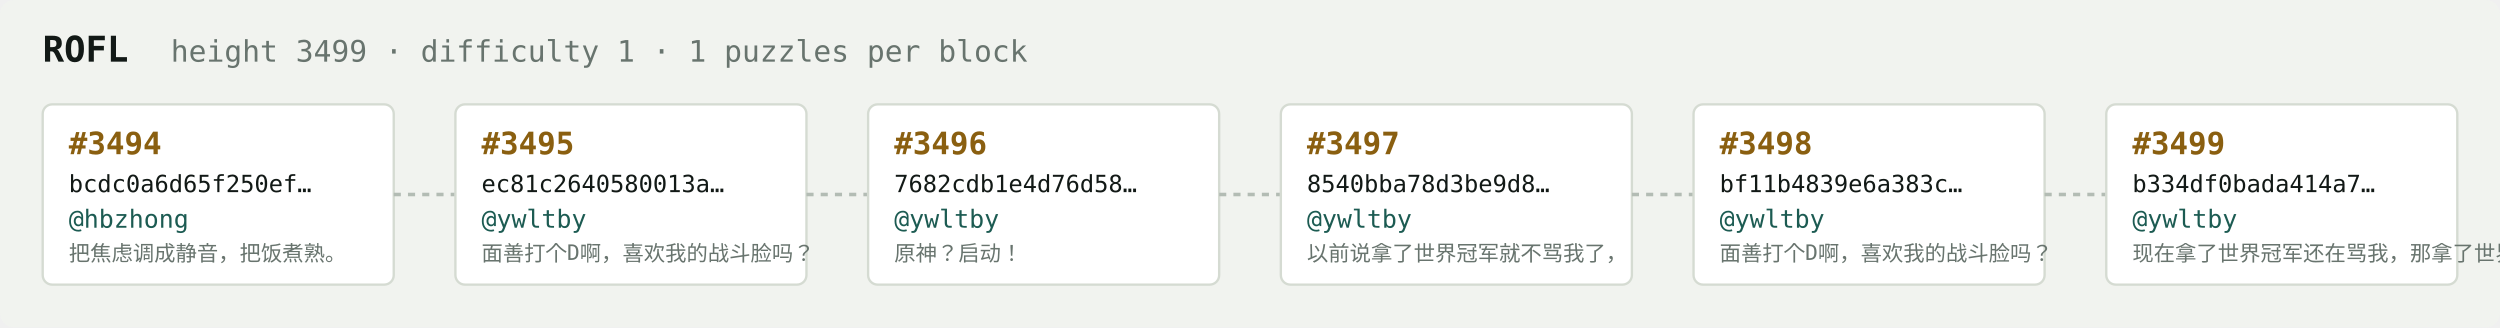
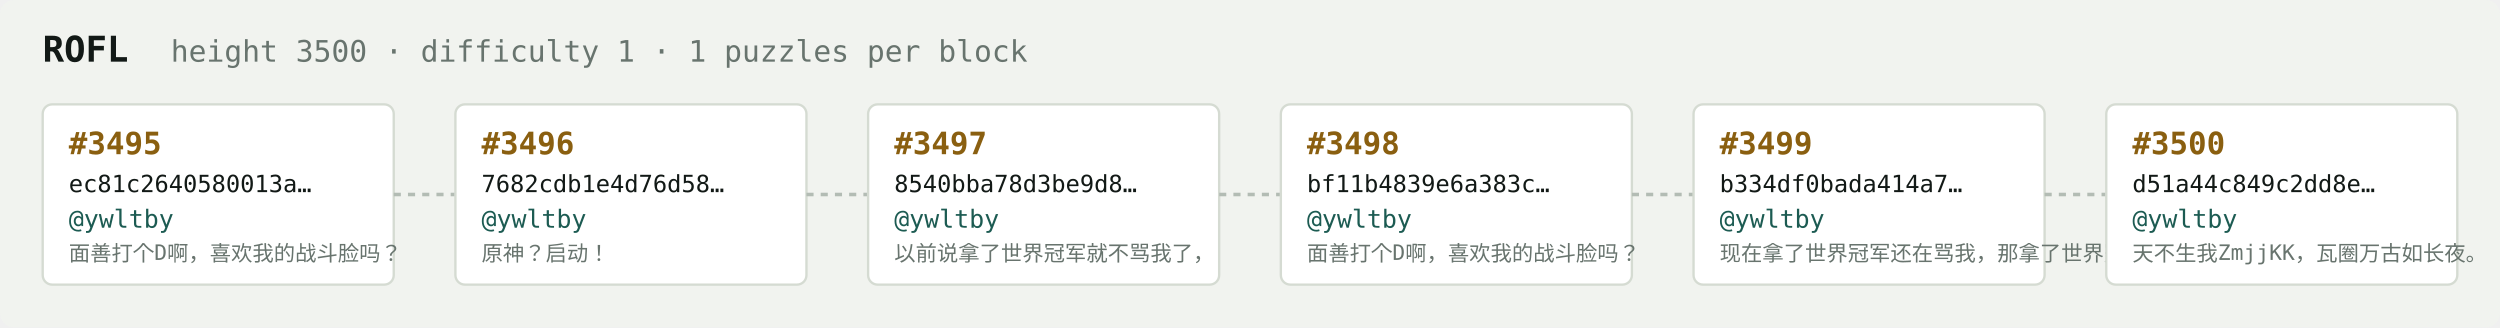
<svg xmlns="http://www.w3.org/2000/svg" width="1054" height="138" viewBox="0 0 1054 138" font-family="ui-monospace,SFMono-Regular,Menlo,monospace">
  <rect fill="#f1f3ef" width="1054" height="138" rx="6" />
  <text x="18" y="26" fill="#121916" font-size="15" font-weight="700">ROFL</text>
-   <text x="72" y="26" fill="#68746e" font-size="12.5">height 3499 · difficulty 1 · 1 puzzles per block</text>
+   <text x="72" y="26" fill="#68746e" font-size="12.5">height 3500 · difficulty 1 · 1 puzzles per block</text>
  <rect x="18" y="44" width="148" height="76" rx="4" fill="#ffffff" stroke="#d5dbd2" stroke-width="1" />
-   <text x="29" y="65" fill="#8a5f10" font-size="13" font-weight="700">#3494</text>
-   <text x="29" y="81" fill="#121916" font-size="10">bcdc0a6d65f250ef…</text>
-   <text x="29" y="96" fill="#1c5b52" font-size="10.5">@hbzhong</text>
-   <text x="29" y="110" fill="#68746e" font-size="9">把焦虑调成静音，把饭煮熟。</text>
+   <text x="29" y="65" fill="#8a5f10" font-size="13" font-weight="700">#3495</text>
+   <text x="29" y="81" fill="#121916" font-size="10">ec81c2640580013a…</text>
+   <text x="29" y="96" fill="#1c5b52" font-size="10.5">@ywltby</text>
+   <text x="29" y="110" fill="#68746e" font-size="9">面善打个D啊，喜欢我的战斗脸吗？</text>
  <line x1="166" y1="82.0" x2="192" y2="82.0" stroke="#b3bcb4" stroke-width="1.5" stroke-dasharray="3 3" />
  <rect x="192" y="44" width="148" height="76" rx="4" fill="#ffffff" stroke="#d5dbd2" stroke-width="1" />
-   <text x="203" y="65" fill="#8a5f10" font-size="13" font-weight="700">#3495</text>
-   <text x="203" y="81" fill="#121916" font-size="10">ec81c2640580013a…</text>
+   <text x="203" y="65" fill="#8a5f10" font-size="13" font-weight="700">#3496</text>
+   <text x="203" y="81" fill="#121916" font-size="10">7682cdb1e4d76d58…</text>
  <text x="203" y="96" fill="#1c5b52" font-size="10.5">@ywltby</text>
-   <text x="203" y="110" fill="#68746e" font-size="9">面善打个D啊，喜欢我的战斗脸吗？</text>
+   <text x="203" y="110" fill="#68746e" font-size="9">原神？启动！</text>
  <line x1="340" y1="82.0" x2="366" y2="82.0" stroke="#b3bcb4" stroke-width="1.5" stroke-dasharray="3 3" />
  <rect x="366" y="44" width="148" height="76" rx="4" fill="#ffffff" stroke="#d5dbd2" stroke-width="1" />
-   <text x="377" y="65" fill="#8a5f10" font-size="13" font-weight="700">#3496</text>
-   <text x="377" y="81" fill="#121916" font-size="10">7682cdb1e4d76d58…</text>
+   <text x="377" y="65" fill="#8a5f10" font-size="13" font-weight="700">#3497</text>
+   <text x="377" y="81" fill="#121916" font-size="10">8540bba78d3be9d8…</text>
  <text x="377" y="96" fill="#1c5b52" font-size="10.5">@ywltby</text>
-   <text x="377" y="110" fill="#68746e" font-size="9">原神？启动！</text>
+   <text x="377" y="110" fill="#68746e" font-size="9">以前说拿了世界冠军就不骂我了，</text>
  <line x1="514" y1="82.0" x2="540" y2="82.0" stroke="#b3bcb4" stroke-width="1.5" stroke-dasharray="3 3" />
  <rect x="540" y="44" width="148" height="76" rx="4" fill="#ffffff" stroke="#d5dbd2" stroke-width="1" />
-   <text x="551" y="65" fill="#8a5f10" font-size="13" font-weight="700">#3497</text>
-   <text x="551" y="81" fill="#121916" font-size="10">8540bba78d3be9d8…</text>
+   <text x="551" y="65" fill="#8a5f10" font-size="13" font-weight="700">#3498</text>
+   <text x="551" y="81" fill="#121916" font-size="10">bf11b4839e6a383c…</text>
  <text x="551" y="96" fill="#1c5b52" font-size="10.5">@ywltby</text>
-   <text x="551" y="110" fill="#68746e" font-size="9">以前说拿了世界冠军就不骂我了，</text>
+   <text x="551" y="110" fill="#68746e" font-size="9">面善打个D啊，喜欢我的战斗脸吗？</text>
  <line x1="688" y1="82.0" x2="714" y2="82.0" stroke="#b3bcb4" stroke-width="1.5" stroke-dasharray="3 3" />
  <rect x="714" y="44" width="148" height="76" rx="4" fill="#ffffff" stroke="#d5dbd2" stroke-width="1" />
-   <text x="725" y="65" fill="#8a5f10" font-size="13" font-weight="700">#3498</text>
-   <text x="725" y="81" fill="#121916" font-size="10">bf11b4839e6a383c…</text>
+   <text x="725" y="65" fill="#8a5f10" font-size="13" font-weight="700">#3499</text>
+   <text x="725" y="81" fill="#121916" font-size="10">b334df0bada414a7…</text>
  <text x="725" y="96" fill="#1c5b52" font-size="10.5">@ywltby</text>
-   <text x="725" y="110" fill="#68746e" font-size="9">面善打个D啊，喜欢我的战斗脸吗？</text>
+   <text x="725" y="110" fill="#68746e" font-size="9">现在拿了世界冠军还在骂我，那拿了世界冠军有…</text>
  <line x1="862" y1="82.0" x2="888" y2="82.0" stroke="#b3bcb4" stroke-width="1.5" stroke-dasharray="3 3" />
  <rect x="888" y="44" width="148" height="76" rx="4" fill="#ffffff" stroke="#d5dbd2" stroke-width="1" />
-   <text x="899" y="65" fill="#8a5f10" font-size="13" font-weight="700">#3499</text>
-   <text x="899" y="81" fill="#121916" font-size="10">b334df0bada414a7…</text>
+   <text x="899" y="65" fill="#8a5f10" font-size="13" font-weight="700">#3500</text>
+   <text x="899" y="81" fill="#121916" font-size="10">d51a44c849c2dd8e…</text>
  <text x="899" y="96" fill="#1c5b52" font-size="10.5">@ywltby</text>
-   <text x="899" y="110" fill="#68746e" font-size="9">现在拿了世界冠军还在骂我，那拿了世界冠军有…</text>
+   <text x="899" y="110" fill="#68746e" font-size="9">天不生我ZmjjKK，瓦圈万古如长夜。</text>
</svg>
